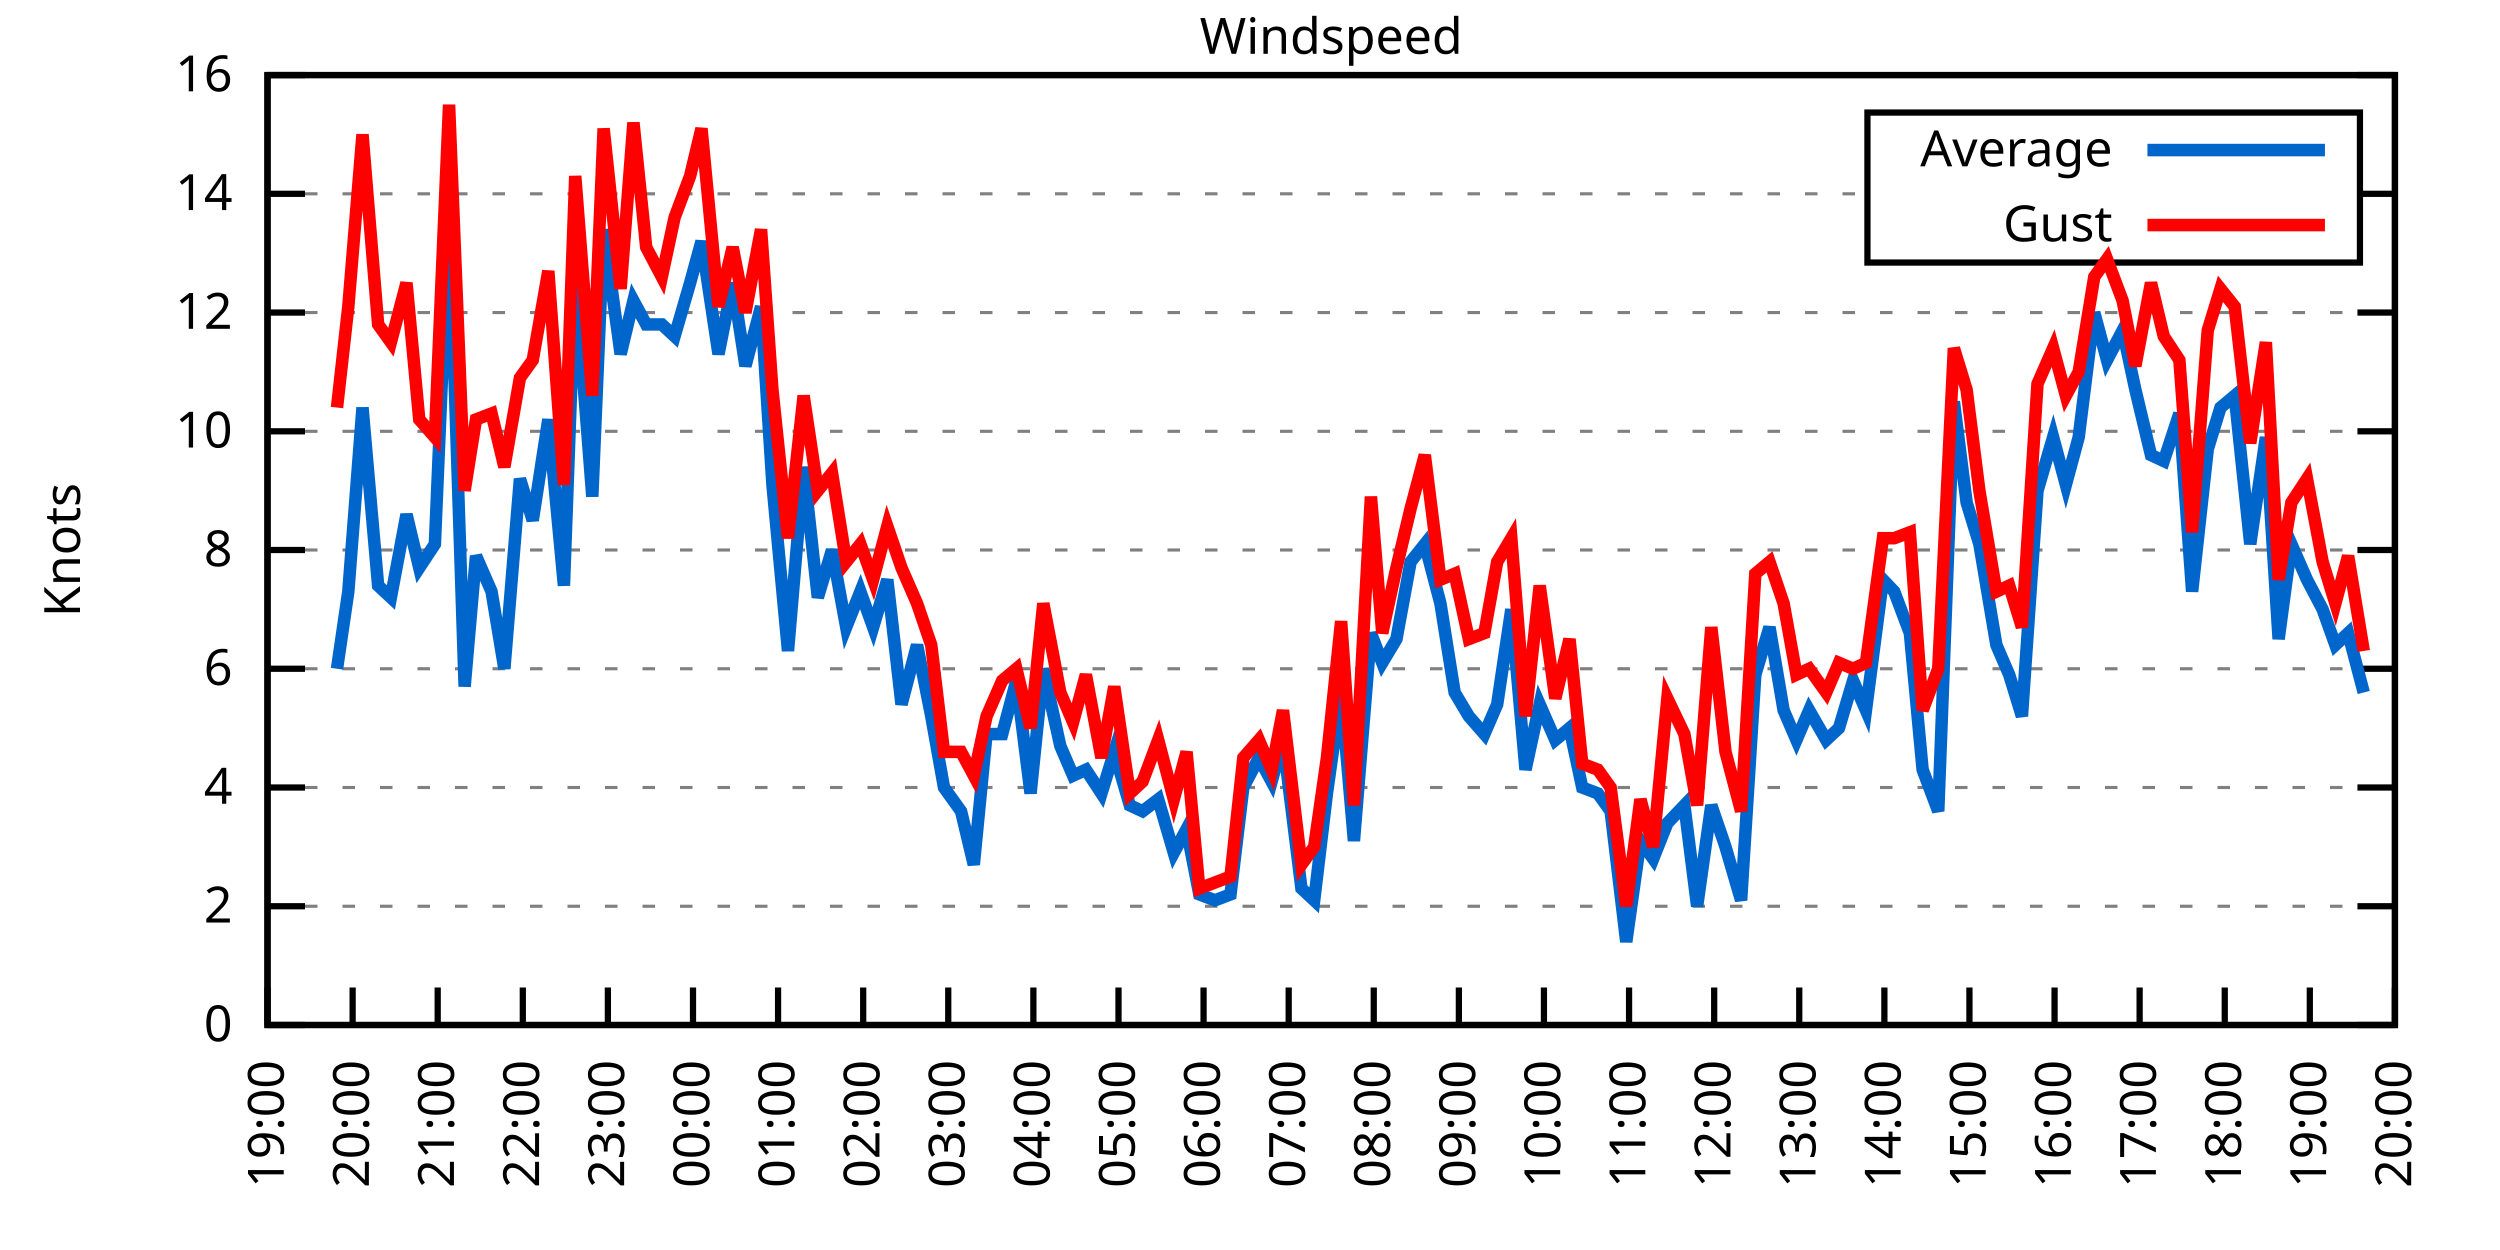
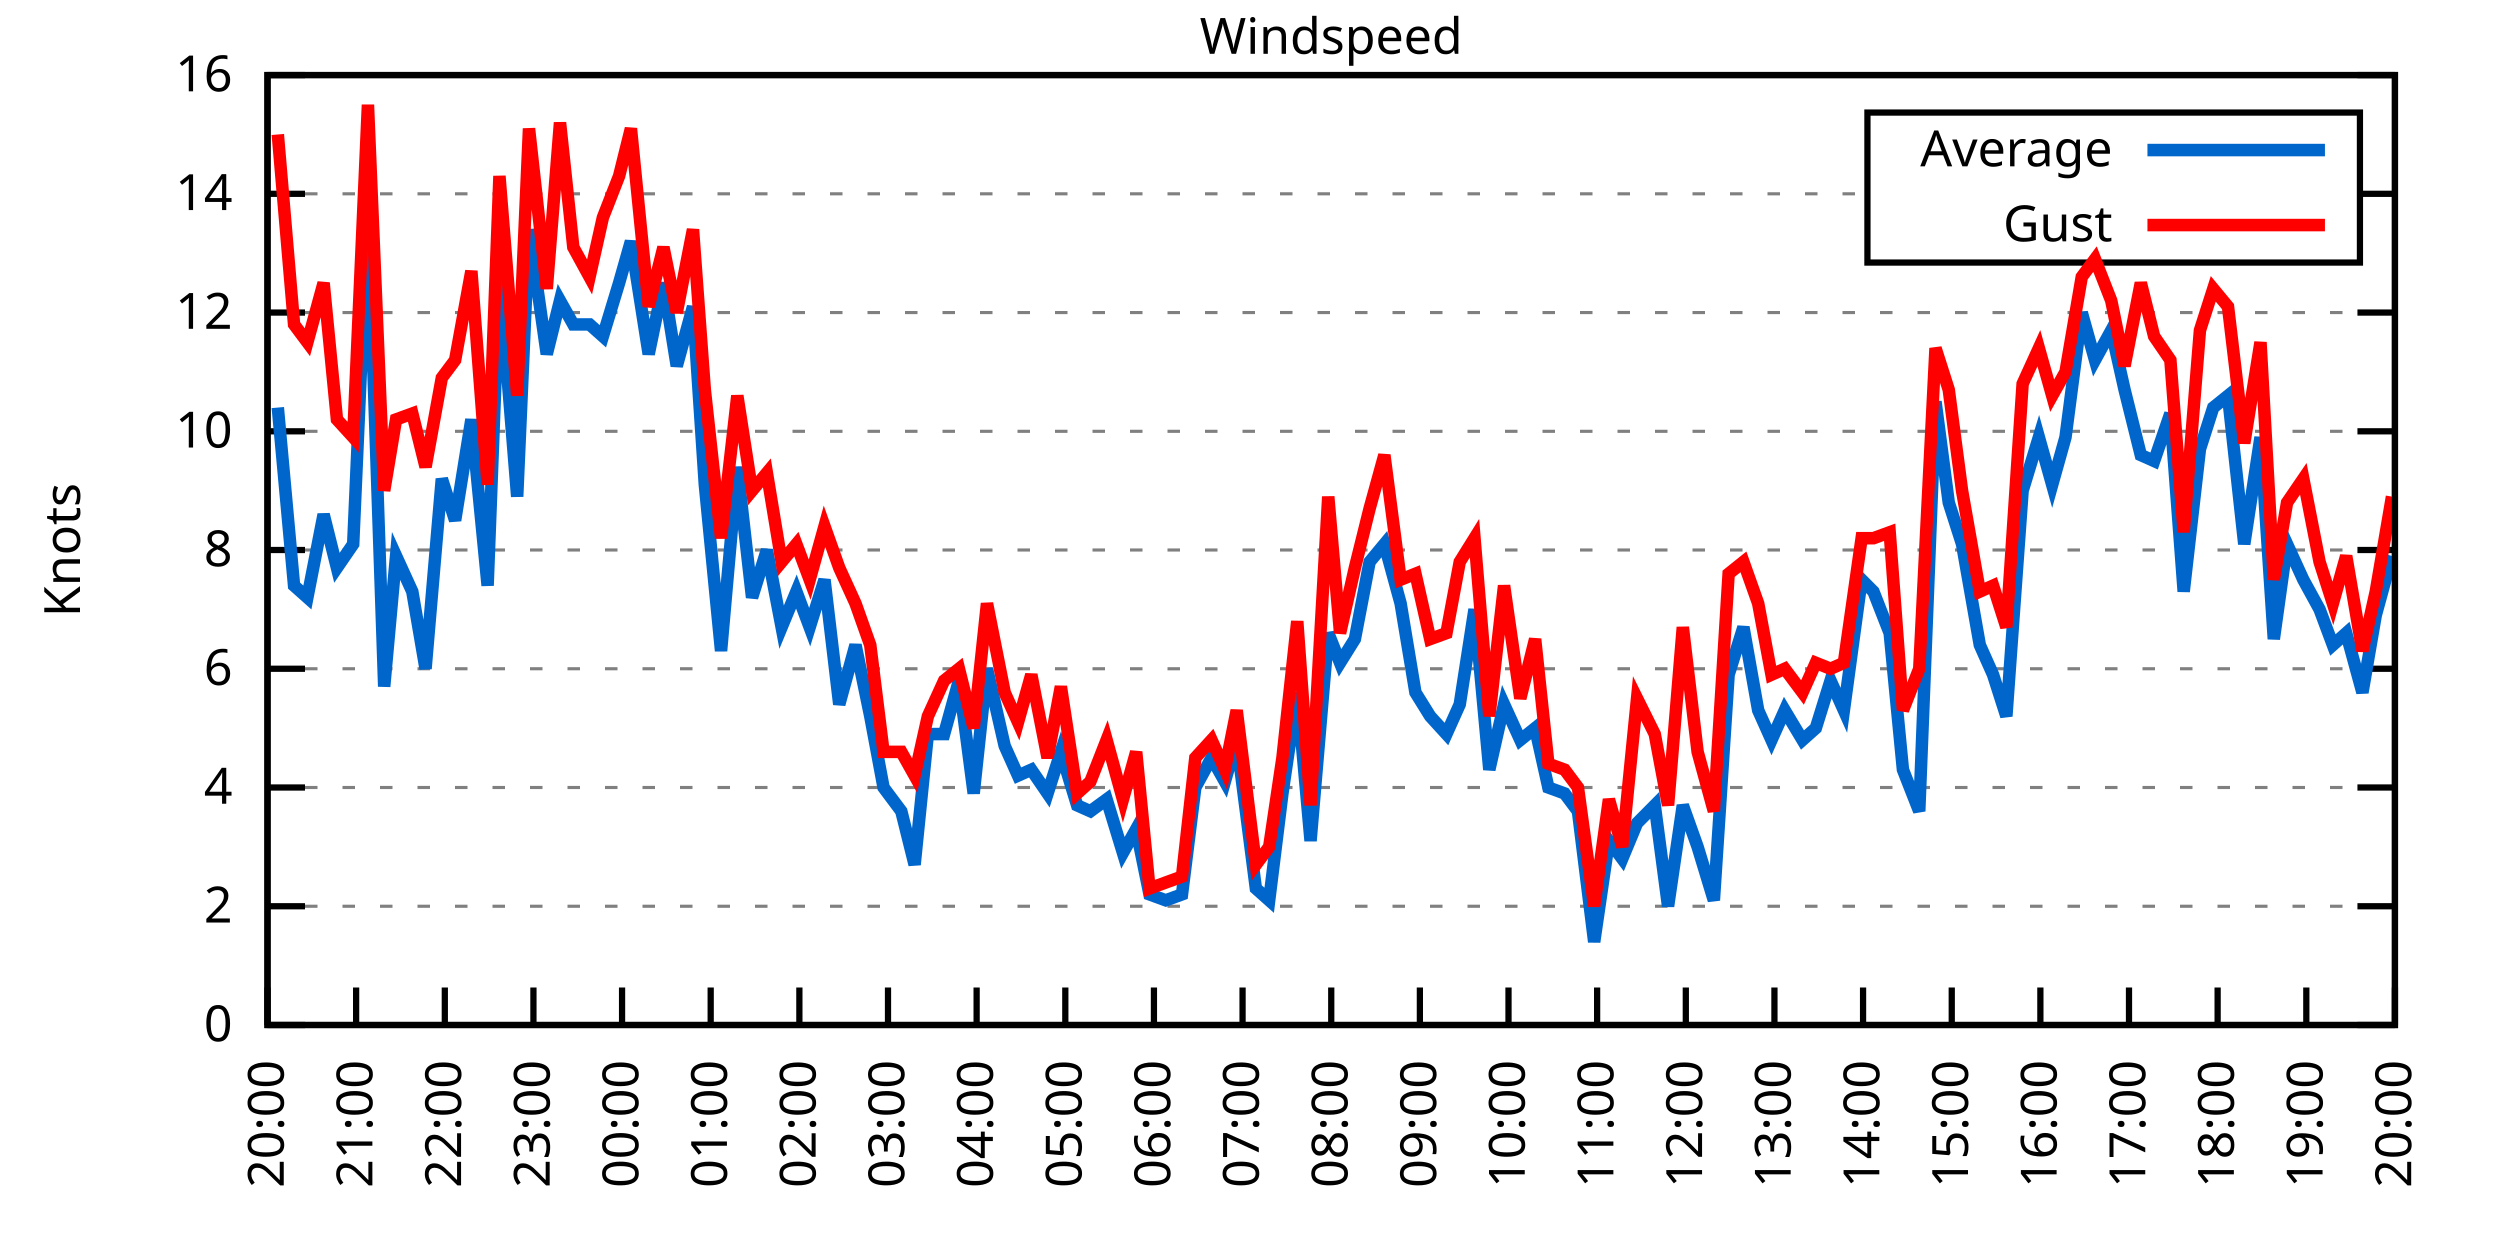
<svg xmlns="http://www.w3.org/2000/svg" xmlns:xlink="http://www.w3.org/1999/xlink" width="400" height="200" viewBox="0 0 400 200">
  <g id="gnuplot_canvas">
    <rect x="0" y="0" width="400" height="200" fill="none" />
    <defs>
      <circle id="gpDot" r="0.5" stroke-width="0.5" stroke="currentColor" />
      <path id="gpPt0" stroke-width="0.333" stroke="currentColor" d="M-1,0 h2 M0,-1 v2" />
      <path id="gpPt1" stroke-width="0.333" stroke="currentColor" d="M-1,-1 L1,1 M1,-1 L-1,1" />
      <path id="gpPt2" stroke-width="0.333" stroke="currentColor" d="M-1,0 L1,0 M0,-1 L0,1 M-1,-1 L1,1 M-1,1 L1,-1" />
      <rect id="gpPt3" stroke-width="0.333" stroke="currentColor" x="-1" y="-1" width="2" height="2" />
      <rect id="gpPt4" stroke-width="0.333" stroke="currentColor" fill="currentColor" x="-1" y="-1" width="2" height="2" />
      <circle id="gpPt5" stroke-width="0.333" stroke="currentColor" cx="0" cy="0" r="1" />
      <use xlink:href="#gpPt5" id="gpPt6" fill="currentColor" stroke="none" />
      <path id="gpPt7" stroke-width="0.333" stroke="currentColor" d="M0,-1.33 L-1.33,0.67 L1.33,0.67 z" />
      <use xlink:href="#gpPt7" id="gpPt8" fill="currentColor" stroke="none" />
      <use xlink:href="#gpPt7" id="gpPt9" stroke="currentColor" transform="rotate(180)" />
      <use xlink:href="#gpPt9" id="gpPt10" fill="currentColor" stroke="none" />
      <use xlink:href="#gpPt3" id="gpPt11" stroke="currentColor" transform="rotate(45)" />
      <use xlink:href="#gpPt11" id="gpPt12" fill="currentColor" stroke="none" />
      <path id="gpPt13" stroke-width="0.333" stroke="currentColor" d="M0,1.330 L1.265,0.411 L0.782,-1.067 L-0.782,-1.076 L-1.265,0.411 z" />
      <use xlink:href="#gpPt13" id="gpPt14" fill="currentColor" stroke="none" />
      <filter id="textbox" filterUnits="objectBoundingBox" x="0" y="0" height="1" width="1">
        <feFlood flood-color="white" flood-opacity="1" result="bgnd" />
        <feComposite in="SourceGraphic" in2="bgnd" operator="atop" />
      </filter>
      <filter id="greybox" filterUnits="objectBoundingBox" x="0" y="0" height="1" width="1">
        <feFlood flood-color="lightgrey" flood-opacity="1" result="grey" />
        <feComposite in="SourceGraphic" in2="grey" operator="atop" />
      </filter>
    </defs>
    <g fill="none" color="white" stroke="currentColor" stroke-width="1.00" stroke-linecap="butt" stroke-linejoin="miter">
</g>
    <g fill="none" color="black" stroke="currentColor" stroke-width="1.00" stroke-linecap="butt" stroke-linejoin="miter">
      <g stroke="none" shape-rendering="crispEdges">
        <polygon fill="rgb(255, 255, 255)" points="42.80,164.00 383.18,164.00 383.18,12.02 42.80,12.02 " />
      </g>
    </g>
    <g fill="none" color="black" stroke="currentColor" stroke-width="1.00" stroke-linecap="butt" stroke-linejoin="miter">
</g>
    <g fill="none" color="black" stroke="black" stroke-width="0.50" stroke-linecap="butt" stroke-linejoin="miter">
</g>
    <g fill="none" color="gray" stroke="currentColor" stroke-width="0.50" stroke-linecap="butt" stroke-linejoin="miter">
      <path stroke="gray" stroke-dasharray="2,4" class="gridline" d="M42.80,164.00 L383.19,164.00  " />
    </g>
    <g fill="none" color="gray" stroke="gray" stroke-width="1.00" stroke-linecap="butt" stroke-linejoin="miter">
</g>
    <g fill="none" color="black" stroke="currentColor" stroke-width="1.00" stroke-linecap="butt" stroke-linejoin="miter">
      <path stroke="black" d="M42.80,164.00 L48.80,164.00 M383.19,164.00 L377.19,164.00  " />
      <g transform="translate(37.20,166.60)" stroke="none" fill="black" font-family="Sans" font-size="8.00" text-anchor="end">
        <text>
          <tspan font-family="Sans"> 0</tspan>
        </text>
      </g>
    </g>
    <g fill="none" color="black" stroke="currentColor" stroke-width="1.00" stroke-linecap="butt" stroke-linejoin="miter">
</g>
    <g fill="none" color="black" stroke="black" stroke-width="0.50" stroke-linecap="butt" stroke-linejoin="miter">
</g>
    <g fill="none" color="gray" stroke="currentColor" stroke-width="0.50" stroke-linecap="butt" stroke-linejoin="miter">
      <path stroke="gray" stroke-dasharray="2,4" class="gridline" d="M42.80,145.00 L383.19,145.00  " />
    </g>
    <g fill="none" color="gray" stroke="gray" stroke-width="1.00" stroke-linecap="butt" stroke-linejoin="miter">
</g>
    <g fill="none" color="black" stroke="currentColor" stroke-width="1.00" stroke-linecap="butt" stroke-linejoin="miter">
      <path stroke="black" d="M42.80,145.00 L48.80,145.00 M383.19,145.00 L377.19,145.00  " />
      <g transform="translate(37.20,147.60)" stroke="none" fill="black" font-family="Sans" font-size="8.00" text-anchor="end">
        <text>
          <tspan font-family="Sans"> 2</tspan>
        </text>
      </g>
    </g>
    <g fill="none" color="black" stroke="currentColor" stroke-width="1.00" stroke-linecap="butt" stroke-linejoin="miter">
</g>
    <g fill="none" color="black" stroke="black" stroke-width="0.50" stroke-linecap="butt" stroke-linejoin="miter">
</g>
    <g fill="none" color="gray" stroke="currentColor" stroke-width="0.50" stroke-linecap="butt" stroke-linejoin="miter">
      <path stroke="gray" stroke-dasharray="2,4" class="gridline" d="M42.80,126.00 L383.19,126.00  " />
    </g>
    <g fill="none" color="gray" stroke="gray" stroke-width="1.00" stroke-linecap="butt" stroke-linejoin="miter">
</g>
    <g fill="none" color="black" stroke="currentColor" stroke-width="1.00" stroke-linecap="butt" stroke-linejoin="miter">
      <path stroke="black" d="M42.80,126.00 L48.80,126.00 M383.19,126.00 L377.19,126.00  " />
      <g transform="translate(37.20,128.60)" stroke="none" fill="black" font-family="Sans" font-size="8.00" text-anchor="end">
        <text>
          <tspan font-family="Sans"> 4</tspan>
        </text>
      </g>
    </g>
    <g fill="none" color="black" stroke="currentColor" stroke-width="1.00" stroke-linecap="butt" stroke-linejoin="miter">
</g>
    <g fill="none" color="black" stroke="black" stroke-width="0.50" stroke-linecap="butt" stroke-linejoin="miter">
</g>
    <g fill="none" color="gray" stroke="currentColor" stroke-width="0.50" stroke-linecap="butt" stroke-linejoin="miter">
      <path stroke="gray" stroke-dasharray="2,4" class="gridline" d="M42.80,107.00 L383.19,107.00  " />
    </g>
    <g fill="none" color="gray" stroke="gray" stroke-width="1.00" stroke-linecap="butt" stroke-linejoin="miter">
</g>
    <g fill="none" color="black" stroke="currentColor" stroke-width="1.00" stroke-linecap="butt" stroke-linejoin="miter">
      <path stroke="black" d="M42.80,107.00 L48.80,107.00 M383.19,107.00 L377.19,107.00  " />
      <g transform="translate(37.20,109.60)" stroke="none" fill="black" font-family="Sans" font-size="8.00" text-anchor="end">
        <text>
          <tspan font-family="Sans"> 6</tspan>
        </text>
      </g>
    </g>
    <g fill="none" color="black" stroke="currentColor" stroke-width="1.00" stroke-linecap="butt" stroke-linejoin="miter">
</g>
    <g fill="none" color="black" stroke="black" stroke-width="0.50" stroke-linecap="butt" stroke-linejoin="miter">
</g>
    <g fill="none" color="gray" stroke="currentColor" stroke-width="0.50" stroke-linecap="butt" stroke-linejoin="miter">
      <path stroke="gray" stroke-dasharray="2,4" class="gridline" d="M42.80,88.00 L383.19,88.00  " />
    </g>
    <g fill="none" color="gray" stroke="gray" stroke-width="1.00" stroke-linecap="butt" stroke-linejoin="miter">
</g>
    <g fill="none" color="black" stroke="currentColor" stroke-width="1.00" stroke-linecap="butt" stroke-linejoin="miter">
      <path stroke="black" d="M42.80,88.00 L48.80,88.00 M383.19,88.00 L377.19,88.00  " />
      <g transform="translate(37.20,90.60)" stroke="none" fill="black" font-family="Sans" font-size="8.00" text-anchor="end">
        <text>
          <tspan font-family="Sans"> 8</tspan>
        </text>
      </g>
    </g>
    <g fill="none" color="black" stroke="currentColor" stroke-width="1.00" stroke-linecap="butt" stroke-linejoin="miter">
</g>
    <g fill="none" color="black" stroke="black" stroke-width="0.50" stroke-linecap="butt" stroke-linejoin="miter">
</g>
    <g fill="none" color="gray" stroke="currentColor" stroke-width="0.50" stroke-linecap="butt" stroke-linejoin="miter">
      <path stroke="gray" stroke-dasharray="2,4" class="gridline" d="M42.80,69.01 L383.19,69.01  " />
    </g>
    <g fill="none" color="gray" stroke="gray" stroke-width="1.00" stroke-linecap="butt" stroke-linejoin="miter">
</g>
    <g fill="none" color="black" stroke="currentColor" stroke-width="1.00" stroke-linecap="butt" stroke-linejoin="miter">
      <path stroke="black" d="M42.80,69.01 L48.80,69.01 M383.19,69.01 L377.19,69.01  " />
      <g transform="translate(37.20,71.61)" stroke="none" fill="black" font-family="Sans" font-size="8.00" text-anchor="end">
        <text>
          <tspan font-family="Sans"> 10</tspan>
        </text>
      </g>
    </g>
    <g fill="none" color="black" stroke="currentColor" stroke-width="1.00" stroke-linecap="butt" stroke-linejoin="miter">
</g>
    <g fill="none" color="black" stroke="black" stroke-width="0.50" stroke-linecap="butt" stroke-linejoin="miter">
</g>
    <g fill="none" color="gray" stroke="currentColor" stroke-width="0.50" stroke-linecap="butt" stroke-linejoin="miter">
      <path stroke="gray" stroke-dasharray="2,4" class="gridline" d="M42.80,50.01 L383.19,50.01  " />
    </g>
    <g fill="none" color="gray" stroke="gray" stroke-width="1.00" stroke-linecap="butt" stroke-linejoin="miter">
</g>
    <g fill="none" color="black" stroke="currentColor" stroke-width="1.00" stroke-linecap="butt" stroke-linejoin="miter">
      <path stroke="black" d="M42.80,50.01 L48.80,50.01 M383.19,50.01 L377.19,50.01  " />
      <g transform="translate(37.20,52.61)" stroke="none" fill="black" font-family="Sans" font-size="8.00" text-anchor="end">
        <text>
          <tspan font-family="Sans"> 12</tspan>
        </text>
      </g>
    </g>
    <g fill="none" color="black" stroke="currentColor" stroke-width="1.00" stroke-linecap="butt" stroke-linejoin="miter">
</g>
    <g fill="none" color="black" stroke="black" stroke-width="0.50" stroke-linecap="butt" stroke-linejoin="miter">
</g>
    <g fill="none" color="gray" stroke="currentColor" stroke-width="0.50" stroke-linecap="butt" stroke-linejoin="miter">
      <path stroke="gray" stroke-dasharray="2,4" class="gridline" d="M42.80,31.01 L298.79,31.01 M377.59,31.01 L383.19,31.01  " />
    </g>
    <g fill="none" color="gray" stroke="gray" stroke-width="1.00" stroke-linecap="butt" stroke-linejoin="miter">
</g>
    <g fill="none" color="black" stroke="currentColor" stroke-width="1.00" stroke-linecap="butt" stroke-linejoin="miter">
      <path stroke="black" d="M42.80,31.01 L48.80,31.01 M383.19,31.01 L377.19,31.01  " />
      <g transform="translate(37.20,33.61)" stroke="none" fill="black" font-family="Sans" font-size="8.00" text-anchor="end">
        <text>
          <tspan font-family="Sans"> 14</tspan>
        </text>
      </g>
    </g>
    <g fill="none" color="black" stroke="currentColor" stroke-width="1.00" stroke-linecap="butt" stroke-linejoin="miter">
</g>
    <g fill="none" color="black" stroke="black" stroke-width="0.50" stroke-linecap="butt" stroke-linejoin="miter">
</g>
    <g fill="none" color="gray" stroke="currentColor" stroke-width="0.50" stroke-linecap="butt" stroke-linejoin="miter">
      <path stroke="gray" stroke-dasharray="2,4" class="gridline" d="M42.80,12.01 L383.19,12.01  " />
    </g>
    <g fill="none" color="gray" stroke="gray" stroke-width="1.00" stroke-linecap="butt" stroke-linejoin="miter">
</g>
    <g fill="none" color="black" stroke="currentColor" stroke-width="1.00" stroke-linecap="butt" stroke-linejoin="miter">
      <path stroke="black" d="M42.80,12.01 L48.80,12.01 M383.19,12.01 L377.19,12.01  " />
      <g transform="translate(37.20,14.61)" stroke="none" fill="black" font-family="Sans" font-size="8.00" text-anchor="end">
        <text>
          <tspan font-family="Sans"> 16</tspan>
        </text>
      </g>
    </g>
    <g fill="none" color="black" stroke="currentColor" stroke-width="1.00" stroke-linecap="butt" stroke-linejoin="miter">
      <path stroke="black" d="M42.80,164.00 L42.80,158.00  " />
      <g transform="translate(45.40,169.60) rotate(270.00)" stroke="none" fill="black" font-family="Sans" font-size="8.00" text-anchor="end">
        <text>
-           <tspan font-family="Sans">19:00</tspan>
-         </text>
-       </g>
-     </g>
-     <g fill="none" color="black" stroke="currentColor" stroke-width="1.00" stroke-linecap="butt" stroke-linejoin="miter">
-       <path stroke="black" d="M56.42,164.00 L56.42,158.00  " />
-       <g transform="translate(59.02,169.60) rotate(270.00)" stroke="none" fill="black" font-family="Sans" font-size="8.00" text-anchor="end">
-         <text>
          <tspan font-family="Sans">20:00</tspan>
        </text>
      </g>
    </g>
    <g fill="none" color="black" stroke="currentColor" stroke-width="1.00" stroke-linecap="butt" stroke-linejoin="miter">
-       <path stroke="black" d="M70.03,164.00 L70.03,158.00  " />
-       <g transform="translate(72.63,169.60) rotate(270.00)" stroke="none" fill="black" font-family="Sans" font-size="8.00" text-anchor="end">
+       <path stroke="black" d="M56.98,164.00 L56.98,158.00  " />
+       <g transform="translate(59.58,169.60) rotate(270.00)" stroke="none" fill="black" font-family="Sans" font-size="8.00" text-anchor="end">
        <text>
          <tspan font-family="Sans">21:00</tspan>
        </text>
      </g>
    </g>
    <g fill="none" color="black" stroke="currentColor" stroke-width="1.00" stroke-linecap="butt" stroke-linejoin="miter">
-       <path stroke="black" d="M83.65,164.00 L83.65,158.00  " />
-       <g transform="translate(86.25,169.60) rotate(270.00)" stroke="none" fill="black" font-family="Sans" font-size="8.00" text-anchor="end">
+       <path stroke="black" d="M71.17,164.00 L71.17,158.00  " />
+       <g transform="translate(73.77,169.60) rotate(270.00)" stroke="none" fill="black" font-family="Sans" font-size="8.00" text-anchor="end">
        <text>
          <tspan font-family="Sans">22:00</tspan>
        </text>
      </g>
    </g>
    <g fill="none" color="black" stroke="currentColor" stroke-width="1.00" stroke-linecap="butt" stroke-linejoin="miter">
-       <path stroke="black" d="M97.26,164.00 L97.26,158.00  " />
-       <g transform="translate(99.86,169.60) rotate(270.00)" stroke="none" fill="black" font-family="Sans" font-size="8.00" text-anchor="end">
+       <path stroke="black" d="M85.35,164.00 L85.35,158.00  " />
+       <g transform="translate(87.95,169.60) rotate(270.00)" stroke="none" fill="black" font-family="Sans" font-size="8.00" text-anchor="end">
        <text>
          <tspan font-family="Sans">23:00</tspan>
        </text>
      </g>
    </g>
    <g fill="none" color="black" stroke="currentColor" stroke-width="1.00" stroke-linecap="butt" stroke-linejoin="miter">
-       <path stroke="black" d="M110.88,164.00 L110.88,158.00  " />
-       <g transform="translate(113.48,169.60) rotate(270.00)" stroke="none" fill="black" font-family="Sans" font-size="8.00" text-anchor="end">
+       <path stroke="black" d="M99.53,164.00 L99.53,158.00  " />
+       <g transform="translate(102.13,169.60) rotate(270.00)" stroke="none" fill="black" font-family="Sans" font-size="8.00" text-anchor="end">
        <text>
          <tspan font-family="Sans">00:00</tspan>
        </text>
      </g>
    </g>
    <g fill="none" color="black" stroke="currentColor" stroke-width="1.00" stroke-linecap="butt" stroke-linejoin="miter">
-       <path stroke="black" d="M124.49,164.00 L124.49,158.00  " />
-       <g transform="translate(127.09,169.60) rotate(270.00)" stroke="none" fill="black" font-family="Sans" font-size="8.00" text-anchor="end">
+       <path stroke="black" d="M113.71,164.00 L113.71,158.00  " />
+       <g transform="translate(116.31,169.60) rotate(270.00)" stroke="none" fill="black" font-family="Sans" font-size="8.00" text-anchor="end">
        <text>
          <tspan font-family="Sans">01:00</tspan>
        </text>
      </g>
    </g>
    <g fill="none" color="black" stroke="currentColor" stroke-width="1.00" stroke-linecap="butt" stroke-linejoin="miter">
-       <path stroke="black" d="M138.11,164.00 L138.11,158.00  " />
-       <g transform="translate(140.71,169.60) rotate(270.00)" stroke="none" fill="black" font-family="Sans" font-size="8.00" text-anchor="end">
+       <path stroke="black" d="M127.90,164.00 L127.90,158.00  " />
+       <g transform="translate(130.50,169.60) rotate(270.00)" stroke="none" fill="black" font-family="Sans" font-size="8.00" text-anchor="end">
        <text>
          <tspan font-family="Sans">02:00</tspan>
        </text>
      </g>
    </g>
    <g fill="none" color="black" stroke="currentColor" stroke-width="1.00" stroke-linecap="butt" stroke-linejoin="miter">
-       <path stroke="black" d="M151.72,164.00 L151.72,158.00  " />
-       <g transform="translate(154.32,169.60) rotate(270.00)" stroke="none" fill="black" font-family="Sans" font-size="8.00" text-anchor="end">
+       <path stroke="black" d="M142.08,164.00 L142.08,158.00  " />
+       <g transform="translate(144.68,169.60) rotate(270.00)" stroke="none" fill="black" font-family="Sans" font-size="8.00" text-anchor="end">
        <text>
          <tspan font-family="Sans">03:00</tspan>
        </text>
      </g>
    </g>
    <g fill="none" color="black" stroke="currentColor" stroke-width="1.00" stroke-linecap="butt" stroke-linejoin="miter">
-       <path stroke="black" d="M165.34,164.00 L165.34,158.00  " />
-       <g transform="translate(167.94,169.60) rotate(270.00)" stroke="none" fill="black" font-family="Sans" font-size="8.00" text-anchor="end">
+       <path stroke="black" d="M156.26,164.00 L156.26,158.00  " />
+       <g transform="translate(158.86,169.60) rotate(270.00)" stroke="none" fill="black" font-family="Sans" font-size="8.00" text-anchor="end">
        <text>
          <tspan font-family="Sans">04:00</tspan>
        </text>
      </g>
    </g>
    <g fill="none" color="black" stroke="currentColor" stroke-width="1.00" stroke-linecap="butt" stroke-linejoin="miter">
-       <path stroke="black" d="M178.96,164.00 L178.96,158.00  " />
-       <g transform="translate(181.56,169.60) rotate(270.00)" stroke="none" fill="black" font-family="Sans" font-size="8.00" text-anchor="end">
+       <path stroke="black" d="M170.45,164.00 L170.45,158.00  " />
+       <g transform="translate(173.05,169.60) rotate(270.00)" stroke="none" fill="black" font-family="Sans" font-size="8.00" text-anchor="end">
        <text>
          <tspan font-family="Sans">05:00</tspan>
        </text>
      </g>
    </g>
    <g fill="none" color="black" stroke="currentColor" stroke-width="1.00" stroke-linecap="butt" stroke-linejoin="miter">
-       <path stroke="black" d="M192.57,164.00 L192.57,158.00  " />
-       <g transform="translate(195.17,169.60) rotate(270.00)" stroke="none" fill="black" font-family="Sans" font-size="8.00" text-anchor="end">
+       <path stroke="black" d="M184.63,164.00 L184.63,158.00  " />
+       <g transform="translate(187.23,169.60) rotate(270.00)" stroke="none" fill="black" font-family="Sans" font-size="8.00" text-anchor="end">
        <text>
          <tspan font-family="Sans">06:00</tspan>
        </text>
      </g>
    </g>
    <g fill="none" color="black" stroke="currentColor" stroke-width="1.00" stroke-linecap="butt" stroke-linejoin="miter">
-       <path stroke="black" d="M206.19,164.00 L206.19,158.00  " />
-       <g transform="translate(208.79,169.60) rotate(270.00)" stroke="none" fill="black" font-family="Sans" font-size="8.00" text-anchor="end">
+       <path stroke="black" d="M198.81,164.00 L198.81,158.00  " />
+       <g transform="translate(201.41,169.60) rotate(270.00)" stroke="none" fill="black" font-family="Sans" font-size="8.00" text-anchor="end">
        <text>
          <tspan font-family="Sans">07:00</tspan>
        </text>
      </g>
    </g>
    <g fill="none" color="black" stroke="currentColor" stroke-width="1.00" stroke-linecap="butt" stroke-linejoin="miter">
-       <path stroke="black" d="M219.80,164.00 L219.80,158.00  " />
-       <g transform="translate(222.40,169.60) rotate(270.00)" stroke="none" fill="black" font-family="Sans" font-size="8.00" text-anchor="end">
+       <path stroke="black" d="M213.00,164.00 L213.00,158.00  " />
+       <g transform="translate(215.60,169.60) rotate(270.00)" stroke="none" fill="black" font-family="Sans" font-size="8.00" text-anchor="end">
        <text>
          <tspan font-family="Sans">08:00</tspan>
        </text>
      </g>
    </g>
    <g fill="none" color="black" stroke="currentColor" stroke-width="1.00" stroke-linecap="butt" stroke-linejoin="miter">
-       <path stroke="black" d="M233.42,164.00 L233.42,158.00  " />
-       <g transform="translate(236.02,169.60) rotate(270.00)" stroke="none" fill="black" font-family="Sans" font-size="8.00" text-anchor="end">
+       <path stroke="black" d="M227.18,164.00 L227.18,158.00  " />
+       <g transform="translate(229.78,169.60) rotate(270.00)" stroke="none" fill="black" font-family="Sans" font-size="8.00" text-anchor="end">
        <text>
          <tspan font-family="Sans">09:00</tspan>
        </text>
      </g>
    </g>
    <g fill="none" color="black" stroke="currentColor" stroke-width="1.00" stroke-linecap="butt" stroke-linejoin="miter">
-       <path stroke="black" d="M247.03,164.00 L247.03,158.00  " />
-       <g transform="translate(249.63,169.60) rotate(270.00)" stroke="none" fill="black" font-family="Sans" font-size="8.00" text-anchor="end">
+       <path stroke="black" d="M241.36,164.00 L241.36,158.00  " />
+       <g transform="translate(243.96,169.60) rotate(270.00)" stroke="none" fill="black" font-family="Sans" font-size="8.00" text-anchor="end">
        <text>
          <tspan font-family="Sans">10:00</tspan>
        </text>
      </g>
    </g>
    <g fill="none" color="black" stroke="currentColor" stroke-width="1.00" stroke-linecap="butt" stroke-linejoin="miter">
-       <path stroke="black" d="M260.65,164.00 L260.65,158.00  " />
-       <g transform="translate(263.25,169.60) rotate(270.00)" stroke="none" fill="black" font-family="Sans" font-size="8.00" text-anchor="end">
+       <path stroke="black" d="M255.54,164.00 L255.54,158.00  " />
+       <g transform="translate(258.14,169.60) rotate(270.00)" stroke="none" fill="black" font-family="Sans" font-size="8.00" text-anchor="end">
        <text>
          <tspan font-family="Sans">11:00</tspan>
        </text>
      </g>
    </g>
    <g fill="none" color="black" stroke="currentColor" stroke-width="1.00" stroke-linecap="butt" stroke-linejoin="miter">
-       <path stroke="black" d="M274.27,164.00 L274.27,158.00  " />
-       <g transform="translate(276.87,169.60) rotate(270.00)" stroke="none" fill="black" font-family="Sans" font-size="8.00" text-anchor="end">
+       <path stroke="black" d="M269.73,164.00 L269.73,158.00  " />
+       <g transform="translate(272.33,169.60) rotate(270.00)" stroke="none" fill="black" font-family="Sans" font-size="8.00" text-anchor="end">
        <text>
          <tspan font-family="Sans">12:00</tspan>
        </text>
      </g>
    </g>
    <g fill="none" color="black" stroke="currentColor" stroke-width="1.00" stroke-linecap="butt" stroke-linejoin="miter">
-       <path stroke="black" d="M287.88,164.00 L287.88,158.00  " />
-       <g transform="translate(290.48,169.60) rotate(270.00)" stroke="none" fill="black" font-family="Sans" font-size="8.00" text-anchor="end">
+       <path stroke="black" d="M283.91,164.00 L283.91,158.00  " />
+       <g transform="translate(286.51,169.60) rotate(270.00)" stroke="none" fill="black" font-family="Sans" font-size="8.00" text-anchor="end">
        <text>
          <tspan font-family="Sans">13:00</tspan>
        </text>
      </g>
    </g>
    <g fill="none" color="black" stroke="currentColor" stroke-width="1.00" stroke-linecap="butt" stroke-linejoin="miter">
-       <path stroke="black" d="M301.50,164.00 L301.50,158.00  " />
-       <g transform="translate(304.10,169.60) rotate(270.00)" stroke="none" fill="black" font-family="Sans" font-size="8.00" text-anchor="end">
+       <path stroke="black" d="M298.09,164.00 L298.09,158.00  " />
+       <g transform="translate(300.69,169.60) rotate(270.00)" stroke="none" fill="black" font-family="Sans" font-size="8.00" text-anchor="end">
        <text>
          <tspan font-family="Sans">14:00</tspan>
        </text>
      </g>
    </g>
    <g fill="none" color="black" stroke="currentColor" stroke-width="1.00" stroke-linecap="butt" stroke-linejoin="miter">
-       <path stroke="black" d="M315.11,164.00 L315.11,158.00  " />
-       <g transform="translate(317.71,169.60) rotate(270.00)" stroke="none" fill="black" font-family="Sans" font-size="8.00" text-anchor="end">
+       <path stroke="black" d="M312.28,164.00 L312.28,158.00  " />
+       <g transform="translate(314.88,169.60) rotate(270.00)" stroke="none" fill="black" font-family="Sans" font-size="8.00" text-anchor="end">
        <text>
          <tspan font-family="Sans">15:00</tspan>
        </text>
      </g>
    </g>
    <g fill="none" color="black" stroke="currentColor" stroke-width="1.00" stroke-linecap="butt" stroke-linejoin="miter">
-       <path stroke="black" d="M328.73,164.00 L328.73,158.00  " />
-       <g transform="translate(331.33,169.60) rotate(270.00)" stroke="none" fill="black" font-family="Sans" font-size="8.00" text-anchor="end">
+       <path stroke="black" d="M326.46,164.00 L326.46,158.00  " />
+       <g transform="translate(329.06,169.60) rotate(270.00)" stroke="none" fill="black" font-family="Sans" font-size="8.00" text-anchor="end">
        <text>
          <tspan font-family="Sans">16:00</tspan>
        </text>
      </g>
    </g>
    <g fill="none" color="black" stroke="currentColor" stroke-width="1.00" stroke-linecap="butt" stroke-linejoin="miter">
-       <path stroke="black" d="M342.34,164.00 L342.34,158.00  " />
-       <g transform="translate(344.94,169.60) rotate(270.00)" stroke="none" fill="black" font-family="Sans" font-size="8.00" text-anchor="end">
+       <path stroke="black" d="M340.64,164.00 L340.64,158.00  " />
+       <g transform="translate(343.24,169.60) rotate(270.00)" stroke="none" fill="black" font-family="Sans" font-size="8.00" text-anchor="end">
        <text>
          <tspan font-family="Sans">17:00</tspan>
        </text>
      </g>
    </g>
    <g fill="none" color="black" stroke="currentColor" stroke-width="1.00" stroke-linecap="butt" stroke-linejoin="miter">
-       <path stroke="black" d="M355.96,164.00 L355.96,158.00  " />
-       <g transform="translate(358.56,169.60) rotate(270.00)" stroke="none" fill="black" font-family="Sans" font-size="8.00" text-anchor="end">
+       <path stroke="black" d="M354.82,164.00 L354.82,158.00  " />
+       <g transform="translate(357.42,169.60) rotate(270.00)" stroke="none" fill="black" font-family="Sans" font-size="8.00" text-anchor="end">
        <text>
          <tspan font-family="Sans">18:00</tspan>
        </text>
      </g>
    </g>
    <g fill="none" color="black" stroke="currentColor" stroke-width="1.00" stroke-linecap="butt" stroke-linejoin="miter">
-       <path stroke="black" d="M369.57,164.00 L369.57,158.00  " />
-       <g transform="translate(372.17,169.60) rotate(270.00)" stroke="none" fill="black" font-family="Sans" font-size="8.00" text-anchor="end">
+       <path stroke="black" d="M369.01,164.00 L369.01,158.00  " />
+       <g transform="translate(371.61,169.60) rotate(270.00)" stroke="none" fill="black" font-family="Sans" font-size="8.00" text-anchor="end">
        <text>
          <tspan font-family="Sans">19:00</tspan>
        </text>
      </g>
    </g>
    <g fill="none" color="black" stroke="currentColor" stroke-width="1.00" stroke-linecap="butt" stroke-linejoin="miter">
      <path stroke="black" d="M383.19,164.00 L383.19,158.00  " />
      <g transform="translate(385.79,169.60) rotate(270.00)" stroke="none" fill="black" font-family="Sans" font-size="8.00" text-anchor="end">
        <text>
          <tspan font-family="Sans">20:00</tspan>
        </text>
      </g>
    </g>
    <g fill="none" color="black" stroke="currentColor" stroke-width="1.00" stroke-linecap="butt" stroke-linejoin="miter">
</g>
    <g fill="none" color="black" stroke="currentColor" stroke-width="1.00" stroke-linecap="butt" stroke-linejoin="miter">
      <path stroke="black" d="M42.80,12.01 L42.80,164.00 L383.19,164.00 L383.19,12.01 L42.80,12.01 Z  " />
    </g>
    <g fill="none" color="black" stroke="currentColor" stroke-width="1.00" stroke-linecap="butt" stroke-linejoin="miter">
</g>
    <g fill="none" color="black" stroke="currentColor" stroke-width="1.00" stroke-linecap="butt" stroke-linejoin="miter">
      <path stroke="black" d="M298.79,42.01 L298.79,18.01 L377.59,18.01 L377.59,42.01 L298.79,42.01 Z  " />
    </g>
    <g id="Windspeed_plot_1">
      <g fill="none" color="white" stroke="black" stroke-width="2.00" stroke-linecap="butt" stroke-linejoin="miter">
</g>
      <g fill="none" color="black" stroke="currentColor" stroke-width="2.00" stroke-linecap="butt" stroke-linejoin="miter">
        <g transform="translate(337.99,26.61)" stroke="none" fill="black" font-family="Sans" font-size="8.00" text-anchor="end">
          <text>
            <tspan font-family="Sans">Average</tspan>
          </text>
        </g>
      </g>
      <g fill="none" color="black" stroke="currentColor" stroke-width="2.00" stroke-linecap="butt" stroke-linejoin="miter">
-         <path stroke="rgb(  0, 102, 204)" d="M343.59,24.01 L371.99,24.01 M53.92,107.00 L55.73,94.65 L58.00,65.21 L60.50,93.70 L62.54,95.60 L65.04,82.31   L67.08,90.85 L69.58,87.06 L71.85,33.86 L74.34,109.85 L76.16,88.95 L78.65,94.65 L80.70,107.00 L83.19,76.61   L85.24,83.26 L87.73,67.11 L90.23,93.70 L92.04,44.31 L94.77,79.46 L96.58,36.71 L99.30,56.66 L101.35,48.11   L103.39,51.91 L105.89,51.91 L107.93,53.81 L110.42,45.26 L112.24,38.61 L114.96,56.66 L117.23,45.26 L119.27,58.56   L121.77,49.06 L123.59,77.56 L126.08,104.15 L128.58,74.71 L130.85,95.60 L133.12,88.00 L135.39,100.35 L137.66,94.65   L139.70,100.35 L141.97,92.75 L144.24,112.70 L146.73,103.20 L149.00,114.60 L151.04,126.00 L153.77,129.80 L155.81,138.35   L157.85,117.45 L160.35,117.45 L162.62,108.90 L164.89,126.95 L166.93,107.00 L169.65,119.35 L171.69,124.10 L173.74,123.15   L176.23,126.95 L178.28,120.30 L180.77,128.85 L182.81,129.80 L185.31,127.90 L187.81,136.45 L189.85,132.65 L191.89,143.10   L194.39,144.05 L196.88,143.10 L198.93,126.00 L201.42,121.25 L203.46,125.05 L205.28,118.40 L208.23,142.15 L210.27,144.05   L212.31,126.95 L214.58,110.80 L216.63,134.55 L219.35,101.30 L221.16,106.05 L223.43,102.25 L225.70,89.90 L227.97,87.06   L230.47,96.55 L232.74,110.80 L235.01,114.60 L237.50,117.45 L239.55,112.70 L241.81,97.50 L244.08,123.15 L246.35,112.70   L248.85,118.40 L251.12,116.50 L253.16,126.00 L255.66,126.95 L257.70,129.80 L260.20,150.70 L262.47,134.55 L264.51,137.40   L266.78,131.70 L269.50,128.85 L271.54,145.00 L273.81,128.85 L276.08,135.50 L278.58,144.05 L280.85,107.95 L283.12,100.35   L285.38,113.65 L287.43,118.40 L289.47,113.65 L292.19,118.40 L294.23,116.50 L296.50,108.90 L298.55,113.65 L301.27,92.75   L303.08,94.65 L305.58,101.30 L307.62,123.15 L310.12,129.80 L312.62,64.26 L314.66,80.41 L316.70,87.06 L319.42,103.20   L321.47,107.95 L323.51,114.60 L326.00,78.51 L328.50,69.96 L330.54,77.56 L332.59,69.96 L335.08,50.01 L337.12,57.61   L339.62,52.86 L341.66,62.36 L344.16,72.81 L346.20,73.76 L348.70,66.16 L350.74,94.65 L353.24,71.86 L355.28,65.21   L357.55,63.31 L360.04,87.06 L362.54,69.96 L364.58,102.25 L366.62,87.06 L369.12,92.75 L371.62,97.50 L373.66,103.20   L375.70,101.30 L378.20,110.80  " />
+         <path stroke="rgb(  0, 102, 204)" d="M343.59,24.01 L371.99,24.01 M44.45,65.21 L47.05,93.70 L49.18,95.60 L51.78,82.31 L53.91,90.85 L56.51,87.06   L58.87,33.86 L61.47,109.85 L63.37,88.95 L65.97,94.65 L68.09,107.00 L70.69,76.61 L72.82,83.26 L75.42,67.11   L78.02,93.70 L79.91,44.31 L82.75,79.46 L84.64,36.71 L87.48,56.66 L89.60,48.11 L91.73,51.91 L94.33,51.91   L96.46,53.81 L99.06,45.26 L100.95,38.61 L103.79,56.66 L106.15,45.26 L108.28,58.56 L110.88,49.06 L112.77,77.56   L115.37,104.15 L117.97,74.71 L120.33,95.60 L122.70,88.00 L125.06,100.35 L127.42,94.65 L129.55,100.35 L131.92,92.75   L134.28,112.70 L136.88,103.20 L139.24,114.60 L141.37,126.00 L144.21,129.80 L146.34,138.35 L148.46,117.45 L151.06,117.45   L153.43,108.90 L155.79,126.95 L157.92,107.00 L160.75,119.35 L162.88,124.10 L165.01,123.15 L167.61,126.95 L169.74,120.30   L172.34,128.85 L174.46,129.80 L177.06,127.90 L179.67,136.45 L181.79,132.65 L183.92,143.10 L186.52,144.05 L189.12,143.10   L191.25,126.00 L193.85,121.25 L195.98,125.05 L197.87,118.40 L200.94,142.15 L203.07,144.05 L205.19,126.95 L207.56,110.80   L209.69,134.55 L212.52,101.30 L214.41,106.05 L216.78,102.25 L219.14,89.90 L221.50,87.06 L224.10,96.55 L226.47,110.80   L228.83,114.60 L231.43,117.45 L233.56,112.70 L235.92,97.50 L238.29,123.15 L240.65,112.70 L243.25,118.40 L245.62,116.50   L247.74,126.00 L250.34,126.95 L252.47,129.80 L255.07,150.70 L257.43,134.55 L259.56,137.40 L261.93,131.70 L264.76,128.85   L266.89,145.00 L269.25,128.85 L271.62,135.50 L274.22,144.05 L276.58,107.95 L278.95,100.35 L281.31,113.65 L283.44,118.40   L285.56,113.65 L288.40,118.40 L290.53,116.50 L292.89,108.90 L295.02,113.65 L297.86,92.75 L299.75,94.65 L302.35,101.30   L304.47,123.15 L307.08,129.80 L309.68,64.26 L311.80,80.41 L313.93,87.06 L316.77,103.20 L318.89,107.95 L321.02,114.60   L323.62,78.51 L326.22,69.96 L328.35,77.56 L330.48,69.96 L333.08,50.01 L335.20,57.61 L337.80,52.86 L339.93,62.36   L342.53,72.81 L344.66,73.76 L347.26,66.16 L349.39,94.65 L351.99,71.86 L354.12,65.21 L356.48,63.31 L359.08,87.06   L361.68,69.96 L363.81,102.25 L365.93,87.06 L368.53,92.75 L371.13,97.50 L373.26,103.20 L375.39,101.30 L377.99,110.80   L380.12,98.45 L382.72,88.95  " />
      </g>
    </g>
    <g id="Windspeed_plot_2">
      <g fill="none" color="black" stroke="currentColor" stroke-width="2.00" stroke-linecap="butt" stroke-linejoin="miter">
        <g transform="translate(337.99,38.61)" stroke="none" fill="black" font-family="Sans" font-size="8.00" text-anchor="end">
          <text>
            <tspan font-family="Sans">Gust</tspan>
          </text>
        </g>
      </g>
      <g fill="none" color="black" stroke="currentColor" stroke-width="2.00" stroke-linecap="butt" stroke-linejoin="miter">
-         <path stroke="rgb(255,   0,   0)" d="M343.59,36.01 L371.99,36.01 M53.92,65.21 L55.73,49.06 L58.00,21.51 L60.50,51.91 L62.54,54.76 L65.04,45.26   L67.08,67.11 L69.58,69.96 L71.85,16.76 L74.34,78.51 L76.16,67.11 L78.65,66.16 L80.70,74.71 L83.19,60.46   L85.24,57.61 L87.73,43.36 L90.23,77.56 L92.04,28.16 L94.77,63.31 L96.58,20.56 L99.30,46.21 L101.35,19.61   L103.39,39.56 L105.89,44.31 L107.93,34.81 L110.42,28.16 L112.24,20.56 L114.96,49.06 L117.23,39.56 L119.27,50.01   L121.77,36.71 L123.59,62.36 L126.08,86.11 L128.58,63.31 L130.85,78.51 L133.12,75.66 L135.39,89.90 L137.66,87.06   L139.70,92.75 L141.97,84.21 L144.24,90.85 L146.73,96.55 L149.00,103.20 L151.04,120.30 L153.77,120.30 L155.81,124.10   L157.85,114.60 L160.35,108.90 L162.62,107.00 L164.89,116.50 L166.93,96.55 L169.65,110.80 L171.69,115.55 L173.74,107.95   L176.23,121.25 L178.28,109.85 L180.77,126.95 L182.81,125.05 L185.31,118.40 L187.81,127.90 L189.85,120.30 L191.89,142.15   L194.39,141.20 L196.88,140.25 L198.93,121.25 L201.42,118.40 L203.46,123.15 L205.28,113.65 L208.23,138.35 L210.27,135.50   L212.31,121.25 L214.58,99.40 L216.63,128.85 L219.35,79.46 L221.16,101.30 L223.43,90.85 L225.70,81.36 L227.97,72.81   L230.47,92.75 L232.74,91.80 L235.01,102.25 L237.50,101.30 L239.55,89.90 L241.81,86.11 L244.08,114.60 L246.35,93.70   L248.85,111.75 L251.12,102.25 L253.16,122.20 L255.66,123.15 L257.70,126.00 L260.20,145.00 L262.47,127.90 L264.51,135.50   L266.78,111.75 L269.50,117.45 L271.54,128.85 L273.81,100.35 L276.08,120.30 L278.58,129.80 L280.85,91.80 L283.12,89.90   L285.38,96.55 L287.43,107.95 L289.47,107.00 L292.19,110.80 L294.23,106.05 L296.50,107.00 L298.55,106.05 L301.27,86.11   L303.08,86.11 L305.58,85.16 L307.62,113.65 L310.12,107.00 L312.62,55.71 L314.66,62.36 L316.70,78.51 L319.42,94.65   L321.47,93.70 L323.51,100.35 L326.00,61.41 L328.50,55.71 L330.54,63.31 L332.59,59.51 L335.08,44.31 L337.12,41.46   L339.62,48.11 L341.66,58.56 L344.16,45.26 L346.20,53.81 L348.70,57.61 L350.74,85.16 L353.24,52.86 L355.28,46.21   L357.55,49.06 L360.04,70.91 L362.54,54.76 L364.58,92.75 L366.62,80.41 L369.12,76.61 L371.62,89.90 L373.66,96.55   L375.70,88.95 L378.20,104.15  " />
+         <path stroke="rgb(255,   0,   0)" d="M343.59,36.01 L371.99,36.01 M44.45,21.51 L47.05,51.91 L49.18,54.76 L51.78,45.26 L53.91,67.11 L56.51,69.96   L58.87,16.76 L61.47,78.51 L63.37,67.11 L65.97,66.16 L68.09,74.71 L70.69,60.46 L72.82,57.61 L75.42,43.36   L78.02,77.56 L79.91,28.16 L82.75,63.31 L84.64,20.56 L87.48,46.21 L89.60,19.61 L91.73,39.56 L94.33,44.31   L96.46,34.81 L99.06,28.16 L100.95,20.56 L103.79,49.06 L106.15,39.56 L108.28,50.01 L110.88,36.71 L112.77,62.36   L115.37,86.11 L117.97,63.31 L120.33,78.51 L122.70,75.66 L125.06,89.90 L127.42,87.06 L129.55,92.75 L131.92,84.21   L134.28,90.85 L136.88,96.55 L139.24,103.20 L141.37,120.30 L144.21,120.30 L146.34,124.10 L148.46,114.60 L151.06,108.90   L153.43,107.00 L155.79,116.50 L157.92,96.55 L160.75,110.80 L162.88,115.55 L165.01,107.95 L167.61,121.25 L169.74,109.85   L172.34,126.95 L174.46,125.05 L177.06,118.40 L179.67,127.90 L181.79,120.30 L183.92,142.15 L186.52,141.20 L189.12,140.25   L191.25,121.25 L193.85,118.40 L195.98,123.15 L197.87,113.65 L200.94,138.35 L203.07,135.50 L205.19,121.25 L207.56,99.40   L209.69,128.85 L212.52,79.46 L214.41,101.30 L216.78,90.85 L219.14,81.36 L221.50,72.81 L224.10,92.75 L226.47,91.80   L228.83,102.25 L231.43,101.30 L233.56,89.90 L235.92,86.11 L238.29,114.60 L240.65,93.70 L243.25,111.75 L245.62,102.25   L247.74,122.20 L250.34,123.15 L252.47,126.00 L255.07,145.00 L257.43,127.90 L259.56,135.50 L261.93,111.75 L264.76,117.45   L266.89,128.85 L269.25,100.35 L271.62,120.30 L274.22,129.80 L276.58,91.80 L278.95,89.90 L281.31,96.55 L283.44,107.95   L285.56,107.00 L288.40,110.80 L290.53,106.05 L292.89,107.00 L295.02,106.05 L297.86,86.11 L299.75,86.11 L302.35,85.16   L304.47,113.65 L307.08,107.00 L309.68,55.71 L311.80,62.36 L313.93,78.51 L316.77,94.65 L318.89,93.70 L321.02,100.35   L323.62,61.41 L326.22,55.71 L328.35,63.31 L330.48,59.51 L333.08,44.31 L335.20,41.46 L337.80,48.11 L339.93,58.56   L342.53,45.26 L344.66,53.81 L347.26,57.61 L349.39,85.16 L351.99,52.86 L354.12,46.21 L356.48,49.06 L359.08,70.91   L361.68,54.76 L363.81,92.75 L365.93,80.41 L368.53,76.61 L371.13,89.90 L373.26,96.55 L375.39,88.95 L377.99,104.15   L380.12,94.65 L382.72,79.46  " />
      </g>
    </g>
    <g fill="none" color="black" stroke="currentColor" stroke-width="2.00" stroke-linecap="butt" stroke-linejoin="miter">
</g>
    <g fill="none" color="black" stroke="black" stroke-width="1.00" stroke-linecap="butt" stroke-linejoin="miter">
</g>
    <g fill="none" color="black" stroke="currentColor" stroke-width="1.00" stroke-linecap="butt" stroke-linejoin="miter">
      <path stroke="black" d="M42.80,12.01 L42.80,164.00 L383.19,164.00 L383.19,12.01 L42.80,12.01 Z  " />
      <g transform="translate(12.80,88.01) rotate(270.00)" stroke="none" fill="black" font-family="Sans" font-size="8.00" text-anchor="middle">
        <text>
          <tspan font-family="Sans">Knots</tspan>
        </text>
      </g>
    </g>
    <g fill="none" color="black" stroke="currentColor" stroke-width="1.00" stroke-linecap="butt" stroke-linejoin="miter">
</g>
    <g fill="none" color="black" stroke="currentColor" stroke-width="1.00" stroke-linecap="butt" stroke-linejoin="miter">
      <g transform="translate(212.99,8.61)" stroke="none" fill="black" font-family="Sans" font-size="8.00" text-anchor="middle">
        <text>
          <tspan font-family="Sans">Windspeed</tspan>
        </text>
      </g>
    </g>
    <g fill="none" color="black" stroke="currentColor" stroke-width="1.00" stroke-linecap="butt" stroke-linejoin="miter">
</g>
  </g>
</svg>
